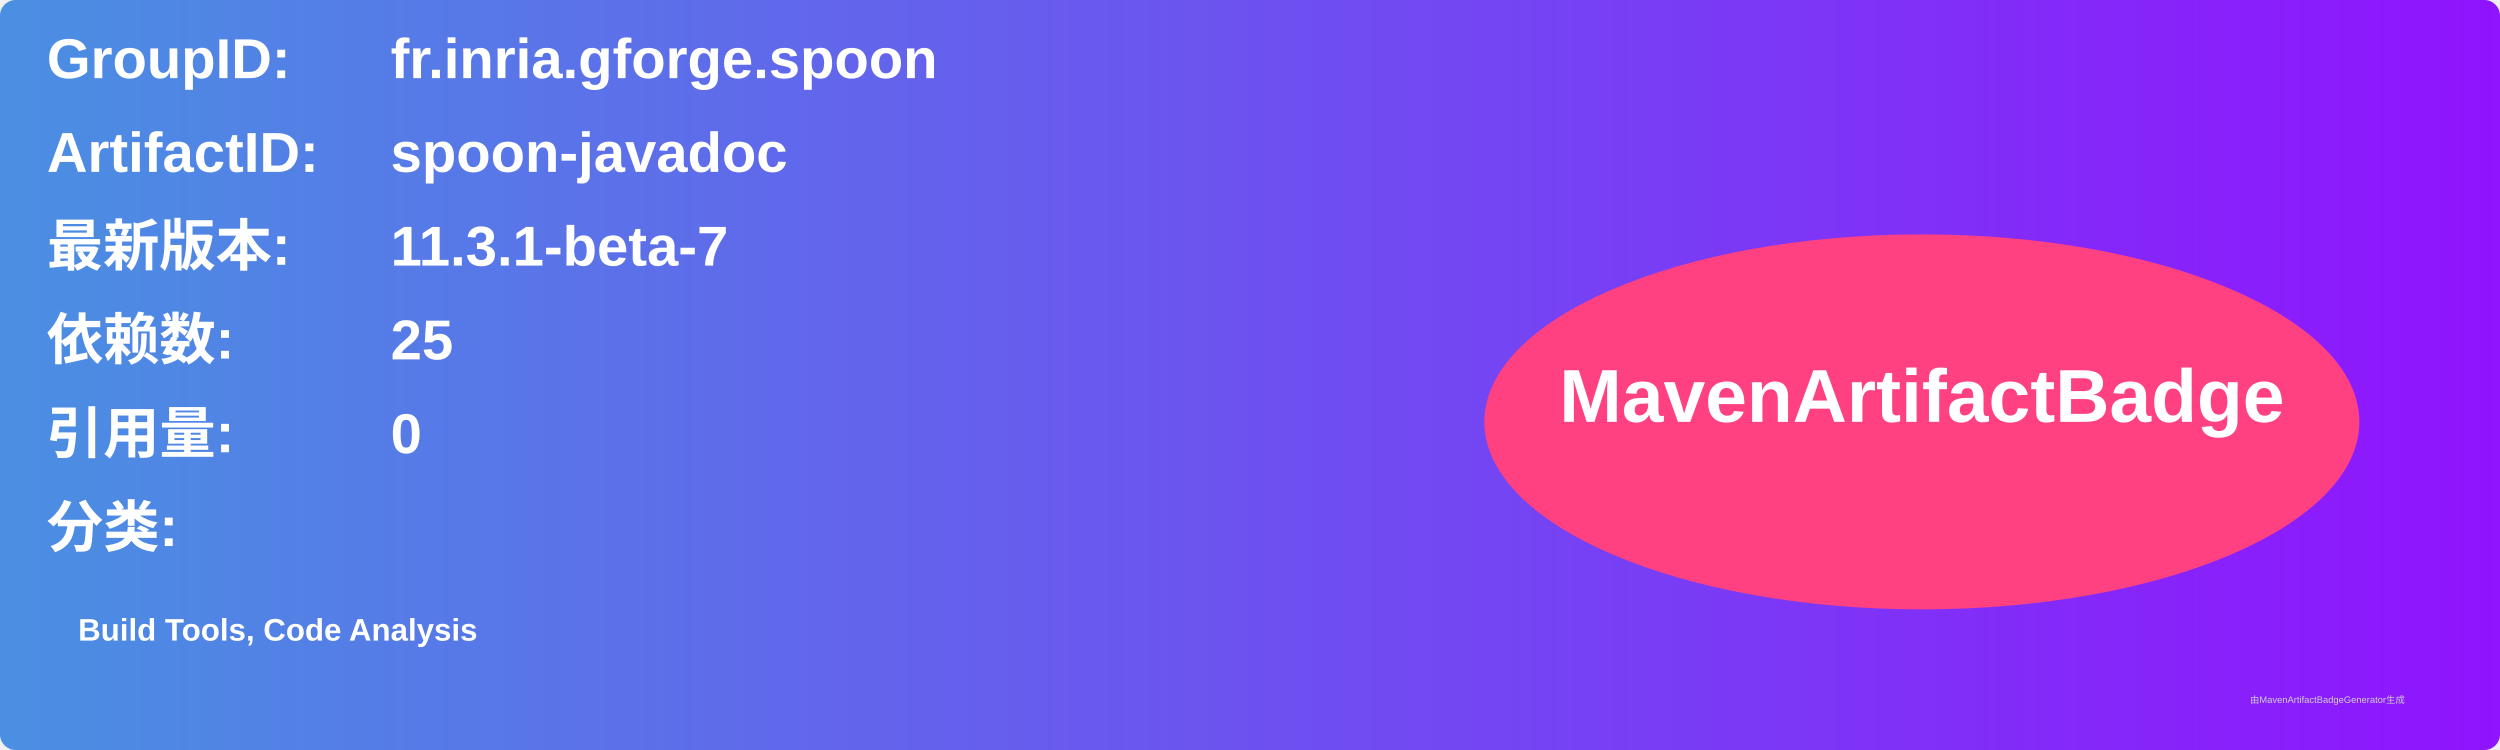
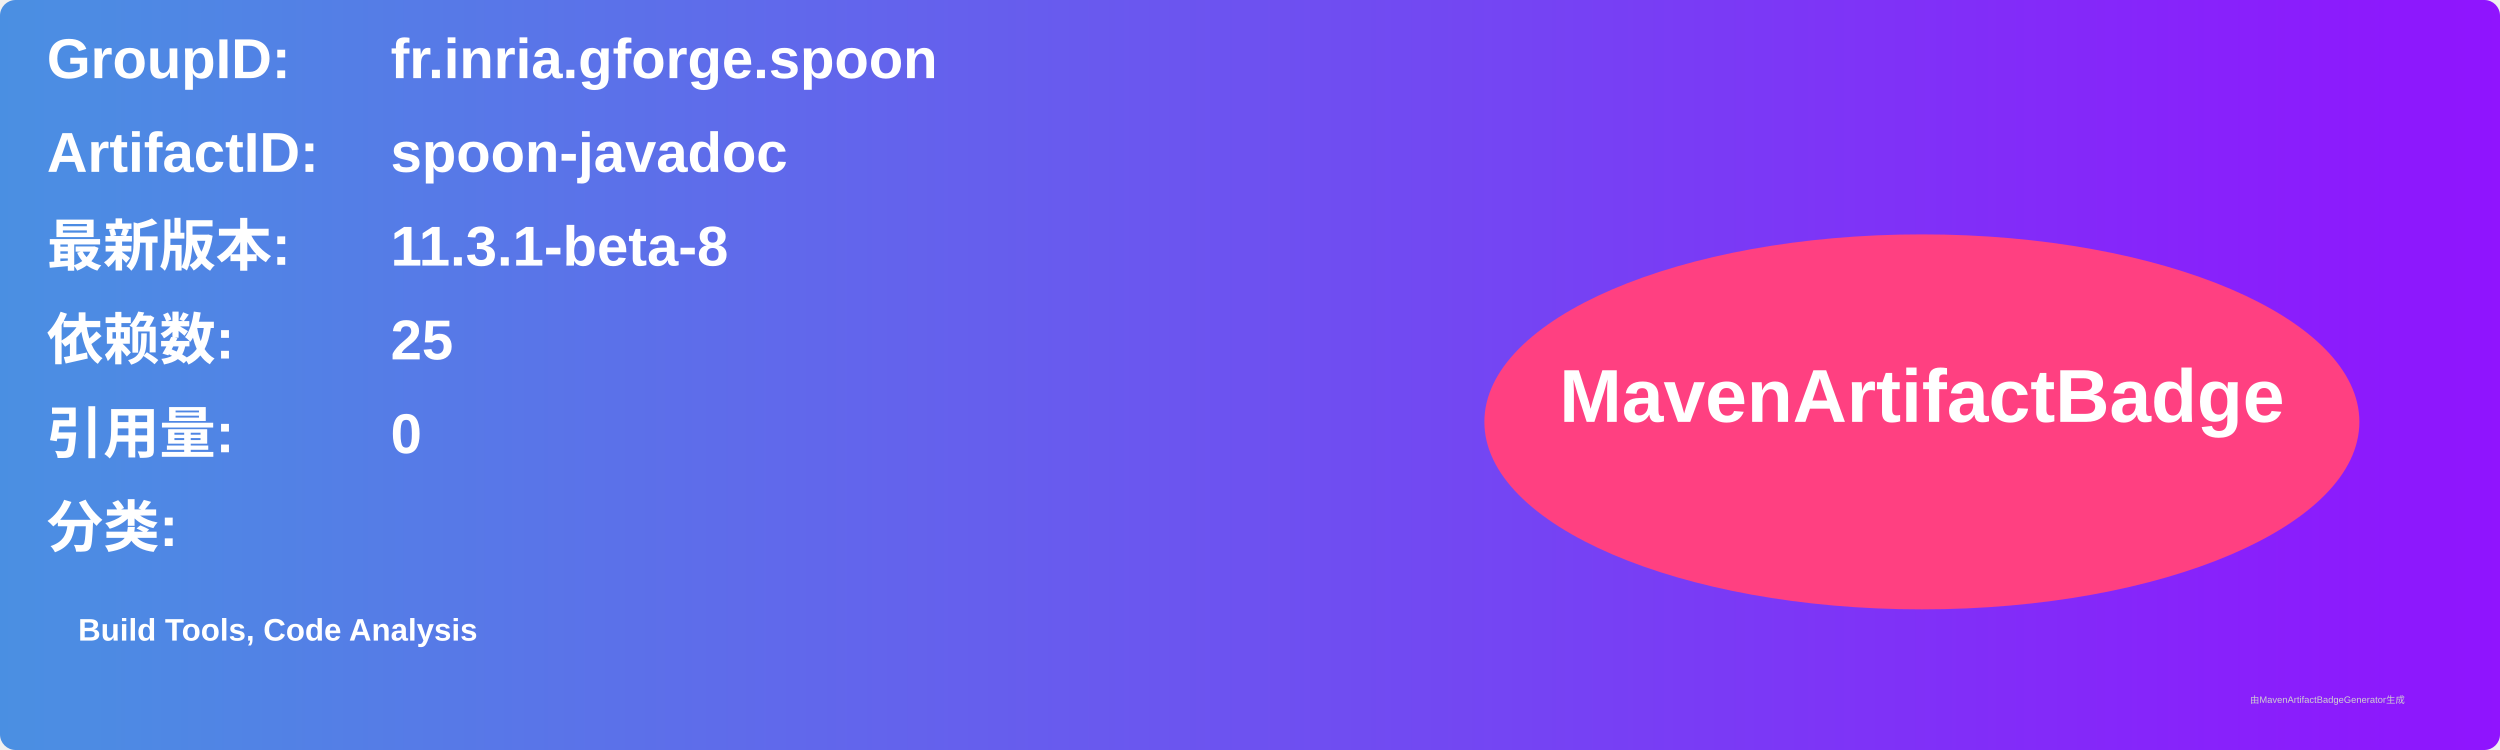
<svg xmlns="http://www.w3.org/2000/svg" width="800" height="240" viewBox="0 0 800 240">
  <linearGradient id="grad" x1="0%" y1="0%" x2="100%" y2="0%">
    <stop offset="0%" stop-color="#4a90e2" />
    <stop offset="100%" stop-color="#9013fe" />
  </linearGradient>
  <rect width="100%" height="100%" rx="5" ry="5" fill="url(#grad)" />
  <g transform="translate(15, 15)">
    <text x="0" y="10" font-family="Arial" font-size="18" fill="white" font-weight="bold" width="260">GroupID:</text>
    <text x="110" y="10" font-family="Arial" font-size="18" fill="white" font-weight="bold" width="460">fr.inria.gforge.spoon</text>
    <text x="0" y="40" font-family="Arial" font-size="18" fill="white" font-weight="bold" width="260">ArtifactID:</text>
    <text x="110" y="40" font-family="Arial" font-size="18" fill="white" font-weight="bold" width="460">spoon-javadoc</text>
    <text x="0" y="70" font-family="Arial" font-size="18" fill="white" font-weight="bold">最新版本:</text>
    <text x="110" y="70" font-family="Arial" font-size="18" fill="white" font-weight="bold">
-       <tspan font-weight="bold">11.3.1-beta-7</tspan>
+       <tspan font-weight="bold">11.3.1-beta-8</tspan>
    </text>
    <text x="0" y="100" font-family="Arial" font-size="18" fill="white" font-weight="bold">依赖数: </text>
    <text x="110" y="100" font-family="Arial" font-size="18" fill="white">
      <tspan font-weight="bold">25</tspan>
    </text>
    <text x="0" y="130" font-family="Arial" font-size="18" fill="white" font-weight="bold">引用量: </text>
    <text x="110" y="130" font-family="Arial" font-size="18" fill="white">
      <tspan font-weight="bold">0</tspan>
    </text>
    <text x="0" y="160" font-family="Arial" font-size="18" fill="white" font-weight="bold">分类:</text>
    <text x="10" y="190" font-family="Arial" font-size="10" fill="white">
      <tspan font-weight="bold">Build Tools, Code Analysis</tspan>
    </text>
    <ellipse cx="600" cy="120" rx="140" ry="60" fill="#ff4081" />
    <text x="600" y="120" text-anchor="middle" font-family="Arial" font-size="24" fill="white" font-weight="bold">MavenArtifactBadge</text>
  </g>
  <text x="720" y="225" font-family="Arial" font-size="3" fill="#d0d0d0">由MavenArtifactBadgeGenerator生成</text>
</svg>
